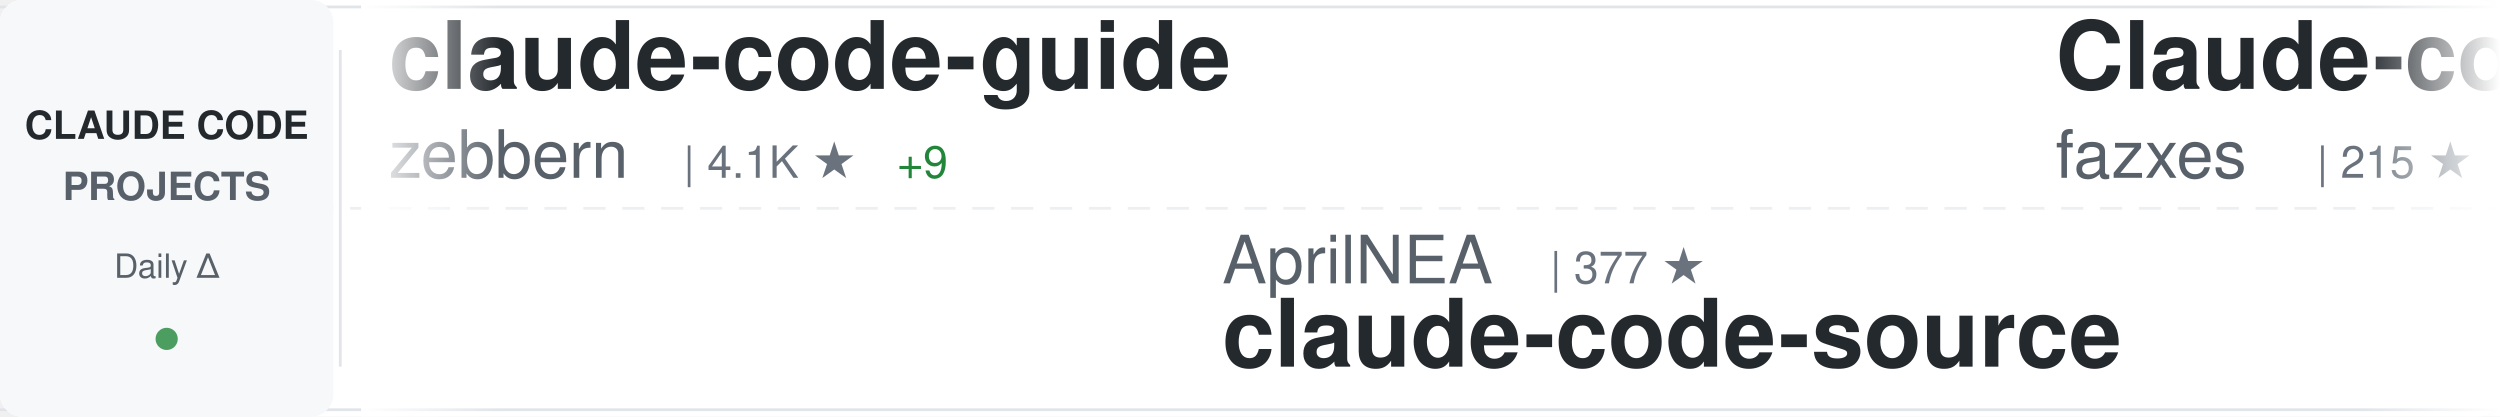
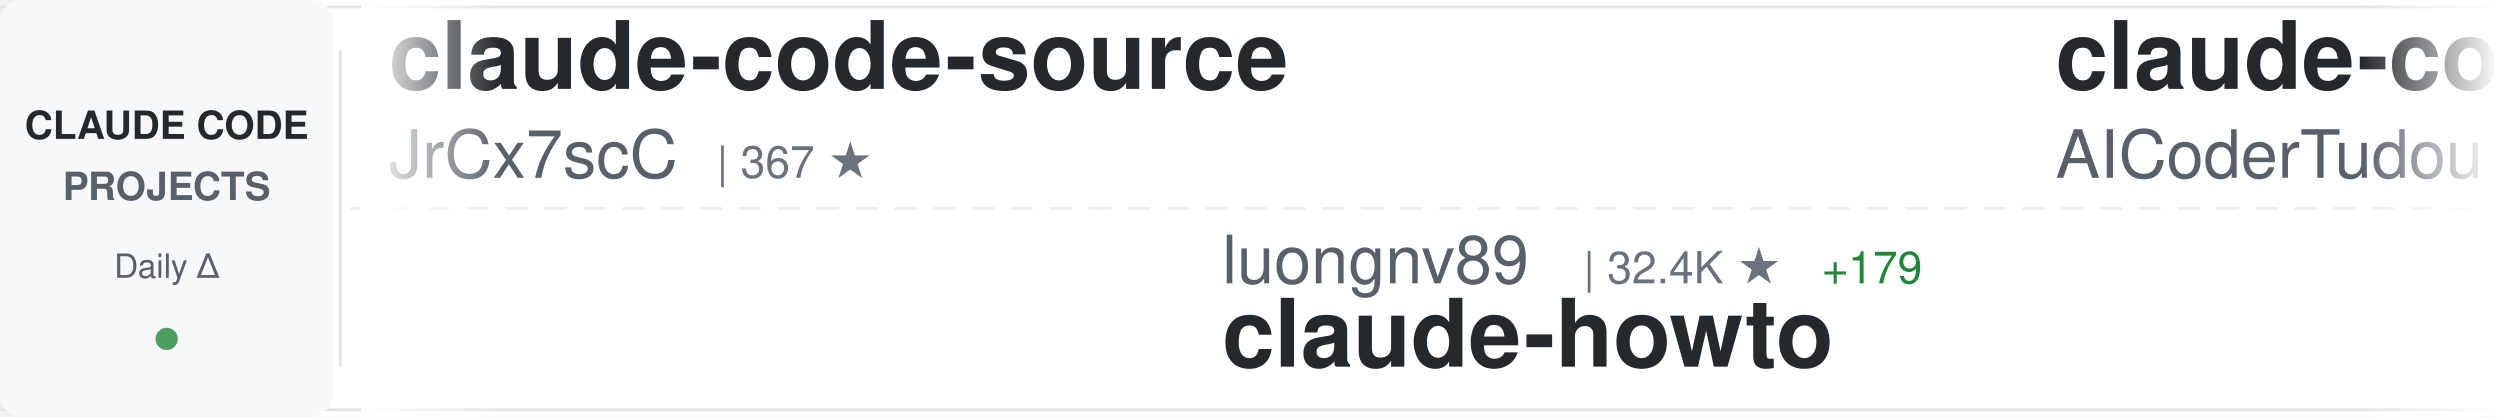
<svg xmlns="http://www.w3.org/2000/svg" width="900" height="150">
  <defs>
    <linearGradient id="awesomeLeftFade" x1="0%" y1="0%" x2="100%" y2="0%">
      <stop offset="0%" style="stop-color:#ffffff;stop-opacity:1" />
      <stop offset="100%" style="stop-color:#ffffff;stop-opacity:0" />
    </linearGradient>
    <linearGradient id="awesomeRightFade" x1="0%" y1="0%" x2="100%" y2="0%">
      <stop offset="0%" style="stop-color:#ffffff;stop-opacity:0" />
      <stop offset="100%" style="stop-color:#ffffff;stop-opacity:1" />
    </linearGradient>
  </defs>
  <rect width="900" height="150" fill="#ffffff" rx="8" />
  <rect x="0" y="2" width="900" height="1" fill="#e1e4e8" />
  <rect x="0" y="147" width="900" height="1" fill="#e1e4e8" />
  <line x1="0" y1="75" x2="900" y2="75" stroke="#e1e4e8" stroke-width="1" stroke-dasharray="8 6" opacity="0.6" />
  <rect x="0" y="0" width="120" height="150" fill="#f6f8fa" rx="8" />
  <text x="60" y="50" font-family="-apple-system, BlinkMacSystemFont, 'Segoe UI', Helvetica, Arial, sans-serif" font-size="14" font-weight="600" fill="#24292e" text-anchor="middle">CLAUDE CODE</text>
  <text x="60" y="72" font-family="-apple-system, BlinkMacSystemFont, 'Segoe UI', Helvetica, Arial, sans-serif" font-size="14" font-weight="600" fill="#586069" text-anchor="middle">PROJECTS</text>
  <text x="60" y="100" font-family="-apple-system, BlinkMacSystemFont, 'Segoe UI', Helvetica, Arial, sans-serif" font-size="12" font-weight="500" fill="#586069" text-anchor="middle">Daily Δ</text>
  <circle cx="60" cy="122" r="4" fill="#22863a" opacity="0.8" />
  <rect x="122" y="18" width="1" height="114" fill="#e1e4e8" />
  <clipPath id="awesomeTickerClip">
    <rect x="130" y="0" width="770" height="150" />
  </clipPath>
  <g clip-path="url(#awesomeTickerClip)">
    <g id="awesomeTickerItems">
      <animateTransform attributeName="transform" attributeType="XML" type="translate" from="0 0" to="-3000 0" dur="54s" repeatCount="indefinite" />
      <g transform="translate(0, 0)">
+         <text x="140" y="32" font-family="-apple-system, BlinkMacSystemFont, 'Segoe UI', Helvetica, Arial, sans-serif" font-size="34" font-weight="600" fill="#24292e">claude-code-source</text>
+         <text x="140" y="64" font-family="-apple-system, BlinkMacSystemFont, 'Segoe UI', Helvetica, Arial, sans-serif" font-size="24" font-weight="400" fill="#586069">JrCx7scC</text>
+         <text x="258" y="64" font-family="-apple-system, BlinkMacSystemFont, 'Segoe UI', Helvetica, Arial, sans-serif" font-size="16" font-weight="500" fill="#6a737d">| 367 ★</text>
+       </g>
+       <g transform="translate(300, 0)">
+         <text x="140" y="102" font-family="-apple-system, BlinkMacSystemFont, 'Segoe UI', Helvetica, Arial, sans-serif" font-size="24" font-weight="400" fill="#586069">luongnv89</text>
+         <text x="270" y="102" font-family="-apple-system, BlinkMacSystemFont, 'Segoe UI', Helvetica, Arial, sans-serif" font-size="16" font-weight="500" fill="#6a737d">| 32.4K ★</text>
+         <text x="356" y="102" font-family="-apple-system, BlinkMacSystemFont, 'Segoe UI', Helvetica, Arial, sans-serif" font-size="16" font-weight="500" fill="#22863a"> +179</text>
+         <text x="140" y="132" font-family="-apple-system, BlinkMacSystemFont, 'Segoe UI', Helvetica, Arial, sans-serif" font-size="34" font-weight="600" fill="#24292e">claude-howto</text>
+       </g>
+       <g transform="translate(600, 0)">
+         <text x="140" y="32" font-family="-apple-system, BlinkMacSystemFont, 'Segoe UI', Helvetica, Arial, sans-serif" font-size="34" font-weight="600" fill="#24292e">claude-code-tudou</text>
+         <text x="140" y="64" font-family="-apple-system, BlinkMacSystemFont, 'Segoe UI', Helvetica, Arial, sans-serif" font-size="24" font-weight="400" fill="#586069">AICoderTudou</text>
+         <text x="306" y="64" font-family="-apple-system, BlinkMacSystemFont, 'Segoe UI', Helvetica, Arial, sans-serif" font-size="16" font-weight="500" fill="#6a737d">| 498 ★</text>
+       </g>
+       <g transform="translate(900, 0)">
+         <text x="140" y="102" font-family="-apple-system, BlinkMacSystemFont, 'Segoe UI', Helvetica, Arial, sans-serif" font-size="24" font-weight="400" fill="#586069">RichardAtCT</text>
+         <text x="294" y="102" font-family="-apple-system, BlinkMacSystemFont, 'Segoe UI', Helvetica, Arial, sans-serif" font-size="16" font-weight="500" fill="#6a737d">| 2.6K ★</text>
+         <text x="371" y="102" font-family="-apple-system, BlinkMacSystemFont, 'Segoe UI', Helvetica, Arial, sans-serif" font-size="16" font-weight="500" fill="#22863a"> +8</text>
+         <text x="140" y="132" font-family="-apple-system, BlinkMacSystemFont, 'Segoe UI', Helvetica, Arial, sans-serif" font-size="34" font-weight="600" fill="#24292e">claude-code-telegram</text>
+       </g>
+       <g transform="translate(1200, 0)">
        <text x="140" y="32" font-family="-apple-system, BlinkMacSystemFont, 'Segoe UI', Helvetica, Arial, sans-serif" font-size="34" font-weight="600" fill="#24292e">claude-code-guide</text>
        <text x="140" y="64" font-family="-apple-system, BlinkMacSystemFont, 'Segoe UI', Helvetica, Arial, sans-serif" font-size="24" font-weight="400" fill="#586069">zebbern</text>
        <text x="246" y="64" font-family="-apple-system, BlinkMacSystemFont, 'Segoe UI', Helvetica, Arial, sans-serif" font-size="16" font-weight="500" fill="#6a737d">| 4.1K ★</text>
-         <text x="323" y="64" font-family="-apple-system, BlinkMacSystemFont, 'Segoe UI', Helvetica, Arial, sans-serif" font-size="16" font-weight="500" fill="#22863a"> +9</text>
-       </g>
-       <g transform="translate(300, 0)">
-         <text x="140" y="102" font-family="-apple-system, BlinkMacSystemFont, 'Segoe UI', Helvetica, Arial, sans-serif" font-size="24" font-weight="400" fill="#586069">AprilNEA</text>
-         <text x="258" y="102" font-family="-apple-system, BlinkMacSystemFont, 'Segoe UI', Helvetica, Arial, sans-serif" font-size="16" font-weight="500" fill="#6a737d">| 377 ★</text>
-         <text x="140" y="132" font-family="-apple-system, BlinkMacSystemFont, 'Segoe UI', Helvetica, Arial, sans-serif" font-size="34" font-weight="600" fill="#24292e">claude-code-source</text>
-       </g>
-       <g transform="translate(600, 0)">
-         <text x="140" y="32" font-family="-apple-system, BlinkMacSystemFont, 'Segoe UI', Helvetica, Arial, sans-serif" font-size="34" font-weight="600" fill="#24292e">Claude-code</text>
-         <text x="140" y="64" font-family="-apple-system, BlinkMacSystemFont, 'Segoe UI', Helvetica, Arial, sans-serif" font-size="24" font-weight="400" fill="#586069">fazxes</text>
-         <text x="234" y="64" font-family="-apple-system, BlinkMacSystemFont, 'Segoe UI', Helvetica, Arial, sans-serif" font-size="16" font-weight="500" fill="#6a737d">| 215 ★</text>
-       </g>
-       <g transform="translate(900, 0)">
-         <text x="140" y="102" font-family="-apple-system, BlinkMacSystemFont, 'Segoe UI', Helvetica, Arial, sans-serif" font-size="24" font-weight="400" fill="#586069">JrCx7scC</text>
-         <text x="258" y="102" font-family="-apple-system, BlinkMacSystemFont, 'Segoe UI', Helvetica, Arial, sans-serif" font-size="16" font-weight="500" fill="#6a737d">| 367 ★</text>
-         <text x="140" y="132" font-family="-apple-system, BlinkMacSystemFont, 'Segoe UI', Helvetica, Arial, sans-serif" font-size="34" font-weight="600" fill="#24292e">claude-code-source</text>
-       </g>
-       <g transform="translate(1200, 0)">
-         <text x="140" y="32" font-family="-apple-system, BlinkMacSystemFont, 'Segoe UI', Helvetica, Arial, sans-serif" font-size="34" font-weight="600" fill="#24292e">claude-code-settings</text>
-         <text x="140" y="64" font-family="-apple-system, BlinkMacSystemFont, 'Segoe UI', Helvetica, Arial, sans-serif" font-size="24" font-weight="400" fill="#586069">feiskyer</text>
-         <text x="258" y="64" font-family="-apple-system, BlinkMacSystemFont, 'Segoe UI', Helvetica, Arial, sans-serif" font-size="16" font-weight="500" fill="#6a737d">| 1.5K ★</text>
-         <text x="335" y="64" font-family="-apple-system, BlinkMacSystemFont, 'Segoe UI', Helvetica, Arial, sans-serif" font-size="16" font-weight="500" fill="#22863a"> +3</text>
+         <text x="323" y="64" font-family="-apple-system, BlinkMacSystemFont, 'Segoe UI', Helvetica, Arial, sans-serif" font-size="16" font-weight="500" fill="#22863a"> +10</text>
      </g>
      <g transform="translate(1500, 0)">
-         <text x="140" y="102" font-family="-apple-system, BlinkMacSystemFont, 'Segoe UI', Helvetica, Arial, sans-serif" font-size="24" font-weight="400" fill="#586069">fuergaosi233</text>
-         <text x="306" y="102" font-family="-apple-system, BlinkMacSystemFont, 'Segoe UI', Helvetica, Arial, sans-serif" font-size="16" font-weight="500" fill="#6a737d">| 2.6K ★</text>
-         <text x="383" y="102" font-family="-apple-system, BlinkMacSystemFont, 'Segoe UI', Helvetica, Arial, sans-serif" font-size="16" font-weight="500" fill="#22863a"> +5</text>
-         <text x="140" y="132" font-family="-apple-system, BlinkMacSystemFont, 'Segoe UI', Helvetica, Arial, sans-serif" font-size="34" font-weight="600" fill="#24292e">claude-code-proxy</text>
+         <text x="140" y="102" font-family="-apple-system, BlinkMacSystemFont, 'Segoe UI', Helvetica, Arial, sans-serif" font-size="24" font-weight="400" fill="#586069">lintsinghua</text>
+         <text x="294" y="102" font-family="-apple-system, BlinkMacSystemFont, 'Segoe UI', Helvetica, Arial, sans-serif" font-size="16" font-weight="500" fill="#6a737d">| 3.2K ★</text>
+         <text x="371" y="102" font-family="-apple-system, BlinkMacSystemFont, 'Segoe UI', Helvetica, Arial, sans-serif" font-size="16" font-weight="500" fill="#22863a"> +24</text>
+         <text x="140" y="132" font-family="-apple-system, BlinkMacSystemFont, 'Segoe UI', Helvetica, Arial, sans-serif" font-size="34" font-weight="600" fill="#24292e">claude-code-book</text>
      </g>
      <g transform="translate(1800, 0)">
-         <text x="140" y="32" font-family="-apple-system, BlinkMacSystemFont, 'Segoe UI', Helvetica, Arial, sans-serif" font-size="34" font-weight="600" fill="#24292e">oh-my-claudecode</text>
-         <text x="140" y="64" font-family="-apple-system, BlinkMacSystemFont, 'Segoe UI', Helvetica, Arial, sans-serif" font-size="24" font-weight="400" fill="#586069">Yeachan-Heo</text>
-         <text x="294" y="64" font-family="-apple-system, BlinkMacSystemFont, 'Segoe UI', Helvetica, Arial, sans-serif" font-size="16" font-weight="500" fill="#6a737d">| 33.4K ★</text>
-         <text x="380" y="64" font-family="-apple-system, BlinkMacSystemFont, 'Segoe UI', Helvetica, Arial, sans-serif" font-size="16" font-weight="500" fill="#22863a"> +142</text>
+         <text x="140" y="32" font-family="-apple-system, BlinkMacSystemFont, 'Segoe UI', Helvetica, Arial, sans-serif" font-size="34" font-weight="600" fill="#24292e">claude-code-from-scratch</text>
+         <text x="140" y="64" font-family="-apple-system, BlinkMacSystemFont, 'Segoe UI', Helvetica, Arial, sans-serif" font-size="24" font-weight="400" fill="#586069">Windy3f3f3f3f</text>
+         <text x="318" y="64" font-family="-apple-system, BlinkMacSystemFont, 'Segoe UI', Helvetica, Arial, sans-serif" font-size="16" font-weight="500" fill="#6a737d">| 1.2K ★</text>
+         <text x="395" y="64" font-family="-apple-system, BlinkMacSystemFont, 'Segoe UI', Helvetica, Arial, sans-serif" font-size="16" font-weight="500" fill="#22863a"> +12</text>
      </g>
      <g transform="translate(2100, 0)">
+         <text x="140" y="102" font-family="-apple-system, BlinkMacSystemFont, 'Segoe UI', Helvetica, Arial, sans-serif" font-size="24" font-weight="400" fill="#586069">Hyper66666</text>
+         <text x="282" y="102" font-family="-apple-system, BlinkMacSystemFont, 'Segoe UI', Helvetica, Arial, sans-serif" font-size="16" font-weight="500" fill="#6a737d">| 213 ★</text>
+         <text x="140" y="132" font-family="-apple-system, BlinkMacSystemFont, 'Segoe UI', Helvetica, Arial, sans-serif" font-size="34" font-weight="600" fill="#24292e">claude-code-sourcemap</text>
+       </g>
+       <g transform="translate(2400, 0)">
+         <text x="140" y="32" font-family="-apple-system, BlinkMacSystemFont, 'Segoe UI', Helvetica, Arial, sans-serif" font-size="34" font-weight="600" fill="#24292e">sc-claude-code-files</text>
+         <text x="140" y="64" font-family="-apple-system, BlinkMacSystemFont, 'Segoe UI', Helvetica, Arial, sans-serif" font-size="24" font-weight="400" fill="#586069">https-deeplearning-ai</text>
+         <text x="414" y="64" font-family="-apple-system, BlinkMacSystemFont, 'Segoe UI', Helvetica, Arial, sans-serif" font-size="16" font-weight="500" fill="#6a737d">| 509 ★</text>
+       </g>
+       <g transform="translate(2700, 0)">
+         <text x="140" y="102" font-family="-apple-system, BlinkMacSystemFont, 'Segoe UI', Helvetica, Arial, sans-serif" font-size="24" font-weight="400" fill="#586069">musistudio</text>
+         <text x="282" y="102" font-family="-apple-system, BlinkMacSystemFont, 'Segoe UI', Helvetica, Arial, sans-serif" font-size="16" font-weight="500" fill="#6a737d">| 33.8K ★</text>
+         <text x="368" y="102" font-family="-apple-system, BlinkMacSystemFont, 'Segoe UI', Helvetica, Arial, sans-serif" font-size="16" font-weight="500" fill="#22863a"> +60</text>
+         <text x="140" y="132" font-family="-apple-system, BlinkMacSystemFont, 'Segoe UI', Helvetica, Arial, sans-serif" font-size="34" font-weight="600" fill="#24292e">claude-code-router</text>
+       </g>
+       <g transform="translate(3000, 0)">
+         <text x="140" y="32" font-family="-apple-system, BlinkMacSystemFont, 'Segoe UI', Helvetica, Arial, sans-serif" font-size="34" font-weight="600" fill="#24292e">claude-code-source</text>
+         <text x="140" y="64" font-family="-apple-system, BlinkMacSystemFont, 'Segoe UI', Helvetica, Arial, sans-serif" font-size="24" font-weight="400" fill="#586069">JrCx7scC</text>
+         <text x="258" y="64" font-family="-apple-system, BlinkMacSystemFont, 'Segoe UI', Helvetica, Arial, sans-serif" font-size="16" font-weight="500" fill="#6a737d">| 367 ★</text>
+       </g>
+       <g transform="translate(3300, 0)">
        <text x="140" y="102" font-family="-apple-system, BlinkMacSystemFont, 'Segoe UI', Helvetica, Arial, sans-serif" font-size="24" font-weight="400" fill="#586069">luongnv89</text>
        <text x="270" y="102" font-family="-apple-system, BlinkMacSystemFont, 'Segoe UI', Helvetica, Arial, sans-serif" font-size="16" font-weight="500" fill="#6a737d">| 32.4K ★</text>
-         <text x="356" y="102" font-family="-apple-system, BlinkMacSystemFont, 'Segoe UI', Helvetica, Arial, sans-serif" font-size="16" font-weight="500" fill="#22863a"> +186</text>
+         <text x="356" y="102" font-family="-apple-system, BlinkMacSystemFont, 'Segoe UI', Helvetica, Arial, sans-serif" font-size="16" font-weight="500" fill="#22863a"> +179</text>
        <text x="140" y="132" font-family="-apple-system, BlinkMacSystemFont, 'Segoe UI', Helvetica, Arial, sans-serif" font-size="34" font-weight="600" fill="#24292e">claude-howto</text>
      </g>
-       <g transform="translate(2400, 0)">
-         <text x="140" y="32" font-family="-apple-system, BlinkMacSystemFont, 'Segoe UI', Helvetica, Arial, sans-serif" font-size="34" font-weight="600" fill="#24292e">claude-code-analysis</text>
-         <text x="140" y="64" font-family="-apple-system, BlinkMacSystemFont, 'Segoe UI', Helvetica, Arial, sans-serif" font-size="24" font-weight="400" fill="#586069">liuup</text>
-         <text x="222" y="64" font-family="-apple-system, BlinkMacSystemFont, 'Segoe UI', Helvetica, Arial, sans-serif" font-size="16" font-weight="500" fill="#6a737d">| 2.4K ★</text>
-         <text x="299" y="64" font-family="-apple-system, BlinkMacSystemFont, 'Segoe UI', Helvetica, Arial, sans-serif" font-size="16" font-weight="500" fill="#22863a"> +43</text>
-       </g>
-       <g transform="translate(2700, 0)">
-         <text x="140" y="102" font-family="-apple-system, BlinkMacSystemFont, 'Segoe UI', Helvetica, Arial, sans-serif" font-size="24" font-weight="400" fill="#586069">OneRedOak</text>
-         <text x="270" y="102" font-family="-apple-system, BlinkMacSystemFont, 'Segoe UI', Helvetica, Arial, sans-serif" font-size="16" font-weight="500" fill="#6a737d">| 3.8K ★</text>
-         <text x="347" y="102" font-family="-apple-system, BlinkMacSystemFont, 'Segoe UI', Helvetica, Arial, sans-serif" font-size="16" font-weight="500" fill="#22863a"> +1</text>
-         <text x="140" y="132" font-family="-apple-system, BlinkMacSystemFont, 'Segoe UI', Helvetica, Arial, sans-serif" font-size="34" font-weight="600" fill="#24292e">claude-code-workflows</text>
-       </g>
-       <g transform="translate(3000, 0)">
-         <text x="140" y="32" font-family="-apple-system, BlinkMacSystemFont, 'Segoe UI', Helvetica, Arial, sans-serif" font-size="34" font-weight="600" fill="#24292e">claude-code-guide</text>
-         <text x="140" y="64" font-family="-apple-system, BlinkMacSystemFont, 'Segoe UI', Helvetica, Arial, sans-serif" font-size="24" font-weight="400" fill="#586069">zebbern</text>
-         <text x="246" y="64" font-family="-apple-system, BlinkMacSystemFont, 'Segoe UI', Helvetica, Arial, sans-serif" font-size="16" font-weight="500" fill="#6a737d">| 4.1K ★</text>
-         <text x="323" y="64" font-family="-apple-system, BlinkMacSystemFont, 'Segoe UI', Helvetica, Arial, sans-serif" font-size="16" font-weight="500" fill="#22863a"> +9</text>
-       </g>
-       <g transform="translate(3300, 0)">
-         <text x="140" y="102" font-family="-apple-system, BlinkMacSystemFont, 'Segoe UI', Helvetica, Arial, sans-serif" font-size="24" font-weight="400" fill="#586069">AprilNEA</text>
-         <text x="258" y="102" font-family="-apple-system, BlinkMacSystemFont, 'Segoe UI', Helvetica, Arial, sans-serif" font-size="16" font-weight="500" fill="#6a737d">| 377 ★</text>
-         <text x="140" y="132" font-family="-apple-system, BlinkMacSystemFont, 'Segoe UI', Helvetica, Arial, sans-serif" font-size="34" font-weight="600" fill="#24292e">claude-code-source</text>
-       </g>
      <g transform="translate(3600, 0)">
-         <text x="140" y="32" font-family="-apple-system, BlinkMacSystemFont, 'Segoe UI', Helvetica, Arial, sans-serif" font-size="34" font-weight="600" fill="#24292e">Claude-code</text>
-         <text x="140" y="64" font-family="-apple-system, BlinkMacSystemFont, 'Segoe UI', Helvetica, Arial, sans-serif" font-size="24" font-weight="400" fill="#586069">fazxes</text>
-         <text x="234" y="64" font-family="-apple-system, BlinkMacSystemFont, 'Segoe UI', Helvetica, Arial, sans-serif" font-size="16" font-weight="500" fill="#6a737d">| 215 ★</text>
+         <text x="140" y="32" font-family="-apple-system, BlinkMacSystemFont, 'Segoe UI', Helvetica, Arial, sans-serif" font-size="34" font-weight="600" fill="#24292e">claude-code-tudou</text>
+         <text x="140" y="64" font-family="-apple-system, BlinkMacSystemFont, 'Segoe UI', Helvetica, Arial, sans-serif" font-size="24" font-weight="400" fill="#586069">AICoderTudou</text>
+         <text x="306" y="64" font-family="-apple-system, BlinkMacSystemFont, 'Segoe UI', Helvetica, Arial, sans-serif" font-size="16" font-weight="500" fill="#6a737d">| 498 ★</text>
      </g>
      <g transform="translate(3900, 0)">
-         <text x="140" y="102" font-family="-apple-system, BlinkMacSystemFont, 'Segoe UI', Helvetica, Arial, sans-serif" font-size="24" font-weight="400" fill="#586069">JrCx7scC</text>
-         <text x="258" y="102" font-family="-apple-system, BlinkMacSystemFont, 'Segoe UI', Helvetica, Arial, sans-serif" font-size="16" font-weight="500" fill="#6a737d">| 367 ★</text>
-         <text x="140" y="132" font-family="-apple-system, BlinkMacSystemFont, 'Segoe UI', Helvetica, Arial, sans-serif" font-size="34" font-weight="600" fill="#24292e">claude-code-source</text>
+         <text x="140" y="102" font-family="-apple-system, BlinkMacSystemFont, 'Segoe UI', Helvetica, Arial, sans-serif" font-size="24" font-weight="400" fill="#586069">RichardAtCT</text>
+         <text x="294" y="102" font-family="-apple-system, BlinkMacSystemFont, 'Segoe UI', Helvetica, Arial, sans-serif" font-size="16" font-weight="500" fill="#6a737d">| 2.6K ★</text>
+         <text x="371" y="102" font-family="-apple-system, BlinkMacSystemFont, 'Segoe UI', Helvetica, Arial, sans-serif" font-size="16" font-weight="500" fill="#22863a"> +8</text>
+         <text x="140" y="132" font-family="-apple-system, BlinkMacSystemFont, 'Segoe UI', Helvetica, Arial, sans-serif" font-size="34" font-weight="600" fill="#24292e">claude-code-telegram</text>
      </g>
    </g>
  </g>
  <rect x="130" y="0" width="50" height="150" fill="url(#awesomeLeftFade)" />
  <rect x="850" y="0" width="50" height="150" fill="url(#awesomeRightFade)" />
</svg>
